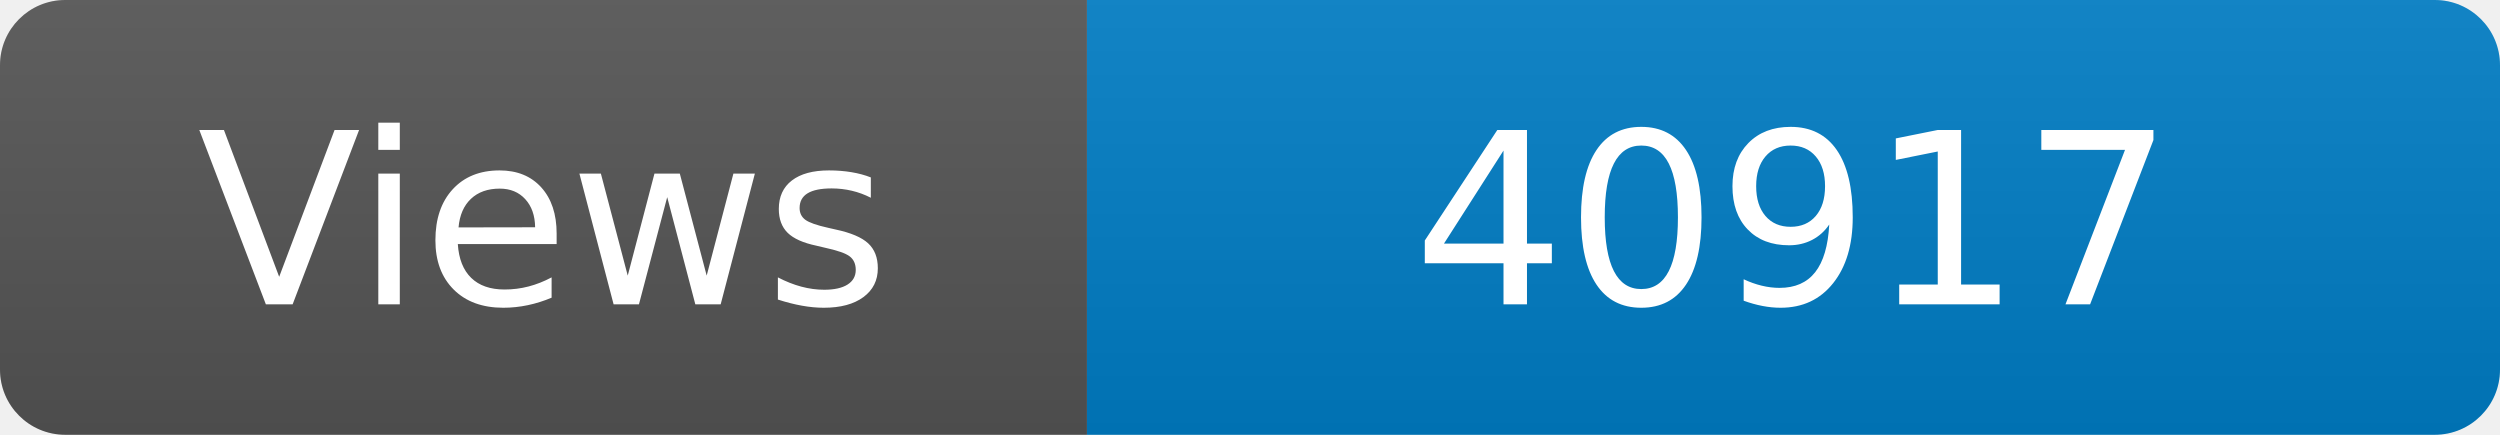
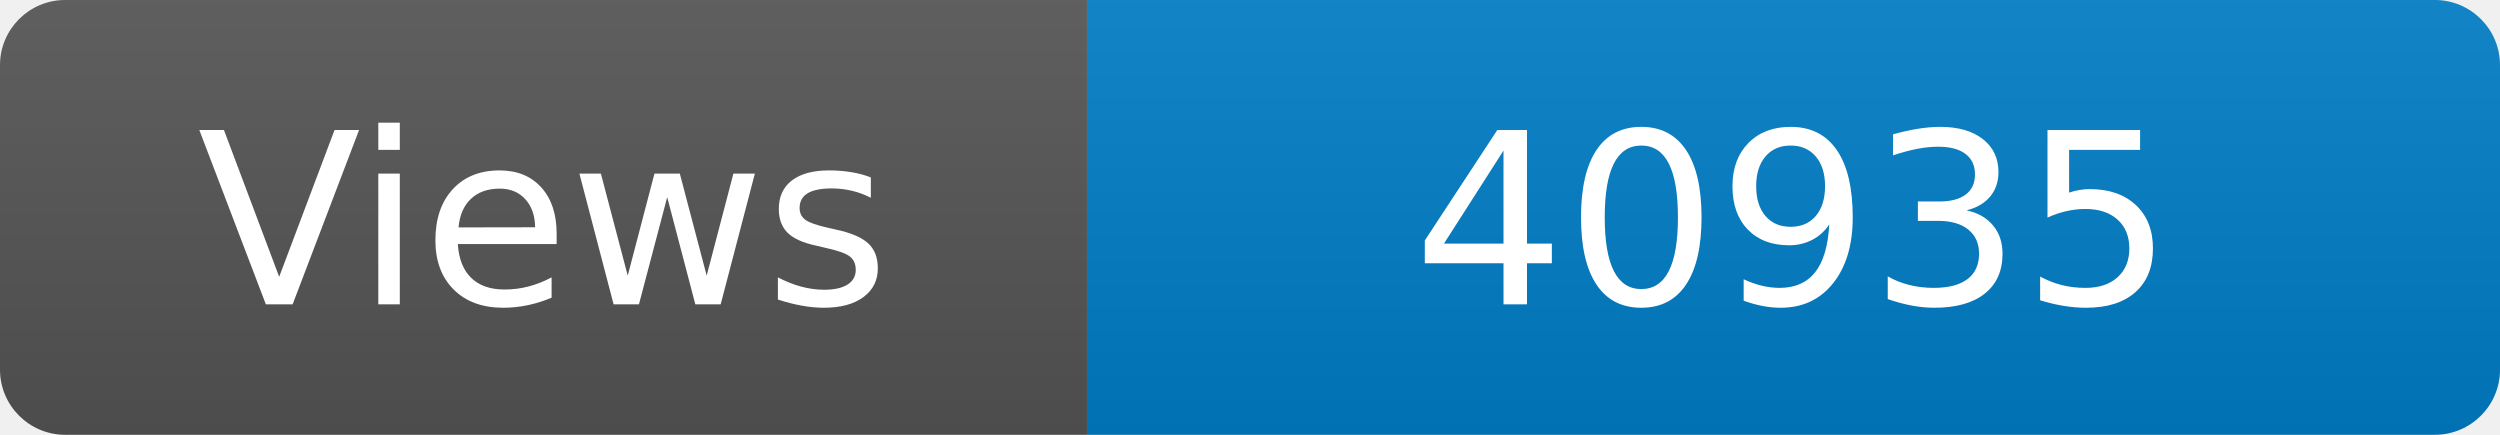
<svg xmlns="http://www.w3.org/2000/svg" width="115" height="20" role="img" aria-label="Maintained?: yes">
  <linearGradient id="s" x2="0" y2="100%">
    <stop offset="0" stop-color="#bbb" stop-opacity=".1" />
    <stop offset="1" stop-opacity=".1" />
  </linearGradient>
  <clipPath id="r">
    <rect width="115" height="20" rx="3" fill="#fff" />
  </clipPath>
  <g clip-path="url(#r)">
    <rect width="50" height="20" fill="#555" />
    <rect x="50" width="160" height="20" fill="#007ec6" />
    <rect width="115" height="20" fill="url(#s)" />
  </g>
  <g fill="#fff" text-anchor="middle" font-family="Verdana,Geneva,DejaVu Sans,sans-serif" font-size="110">
    <text x="250" y="140" transform="scale(.1)" fill="#fff">Views</text>
-     <text x="825" y="140" transform="scale(.1)" fill="#fff">40917</text>
+     <text x="825" y="140" transform="scale(.1)" fill="#fff">40935</text>
  </g>
</svg>
